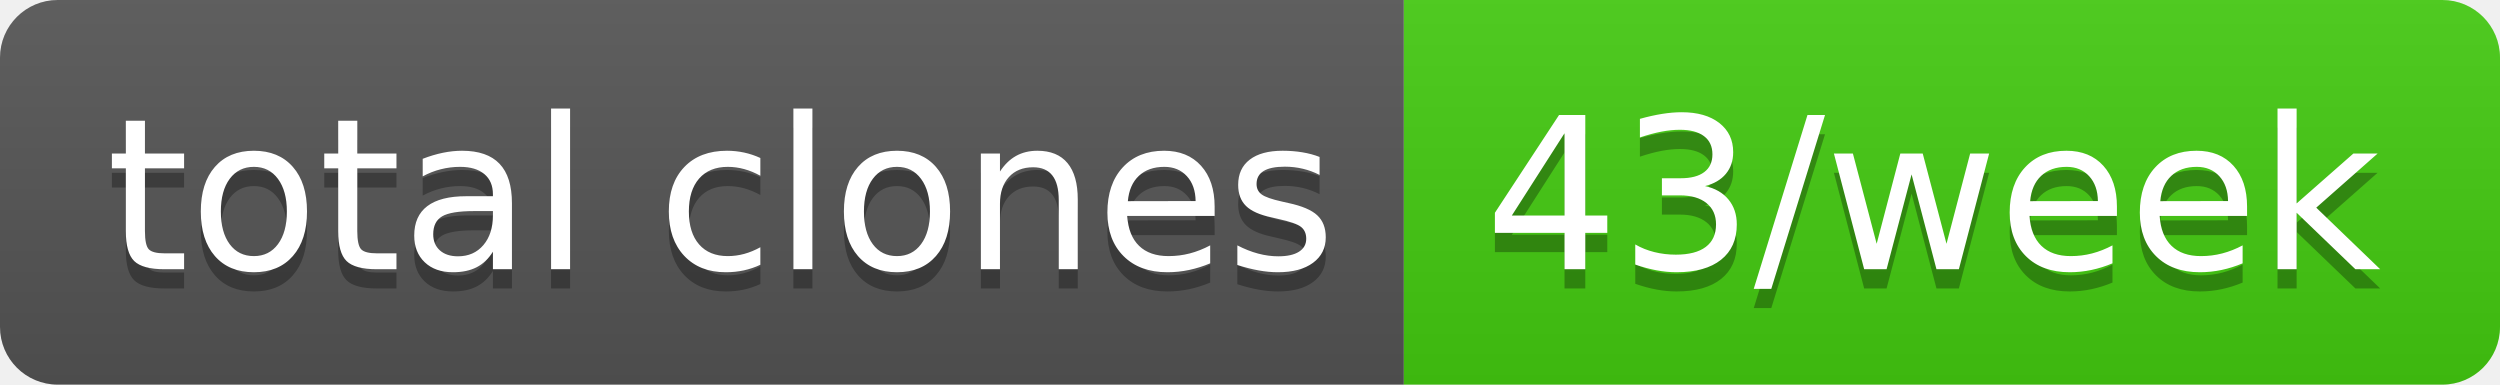
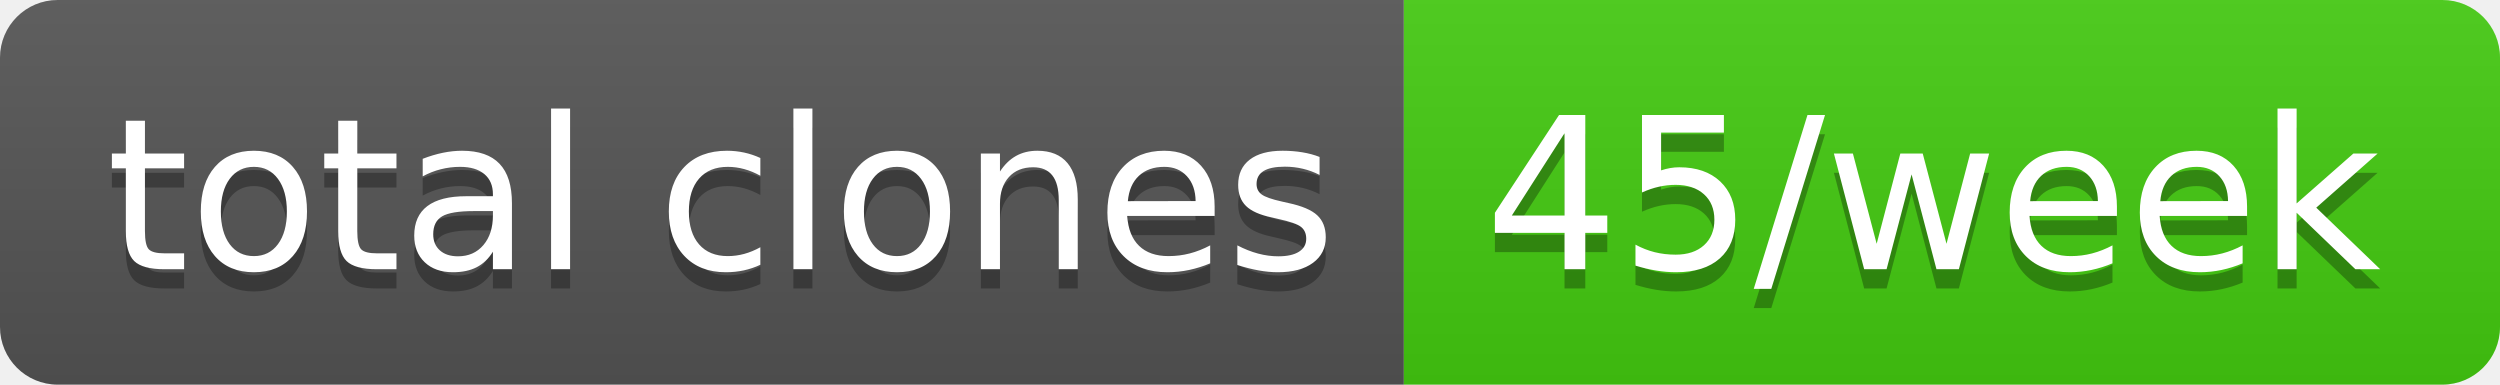
- <svg xmlns="http://www.w3.org/2000/svg" width="130" height="20" role="img" aria-label="total clones: 43/week">
+ <svg xmlns="http://www.w3.org/2000/svg" width="130" height="20" role="img" aria-label="total clones: 45/week">
  <linearGradient id="s" x2="0" y2="100%">
    <stop offset="0" stop-color="#bbb" stop-opacity=".1" />
    <stop offset="1" stop-opacity=".1" />
  </linearGradient>
  <clipPath id="r">
    <rect width="130" height="20" rx="3" fill="#fff" />
  </clipPath>
  <g clip-path="url(#r)">
    <rect width="73" height="20" fill="#555" />
    <rect x="73" width="57" height="20" fill="#4c1" />
    <rect width="130" height="20" fill="url(#s)" />
  </g>
  <g fill="#fff" text-anchor="middle" font-family="Verdana,Geneva,DejaVu Sans,sans-serif" text-rendering="geometricPrecision" font-size="110">
    <text aria-hidden="true" x="375" y="150" fill="#010101" fill-opacity=".3" transform="scale(.1)" textLength="630">total clones</text>
    <text x="375" y="140" transform="scale(.1)" fill="#fff" textLength="630">total clones</text>
-     <text aria-hidden="true" x="1005" y="150" fill="#010101" fill-opacity=".3" transform="scale(.1)" textLength="470">43/week</text>
-     <text x="1005" y="140" transform="scale(.1)" fill="#fff" textLength="470">43/week</text>
+     <text aria-hidden="true" x="1005" y="150" fill="#010101" fill-opacity=".3" transform="scale(.1)" textLength="470">45/week</text>
+     <text x="1005" y="140" transform="scale(.1)" fill="#fff" textLength="470">45/week</text>
  </g>
</svg>
